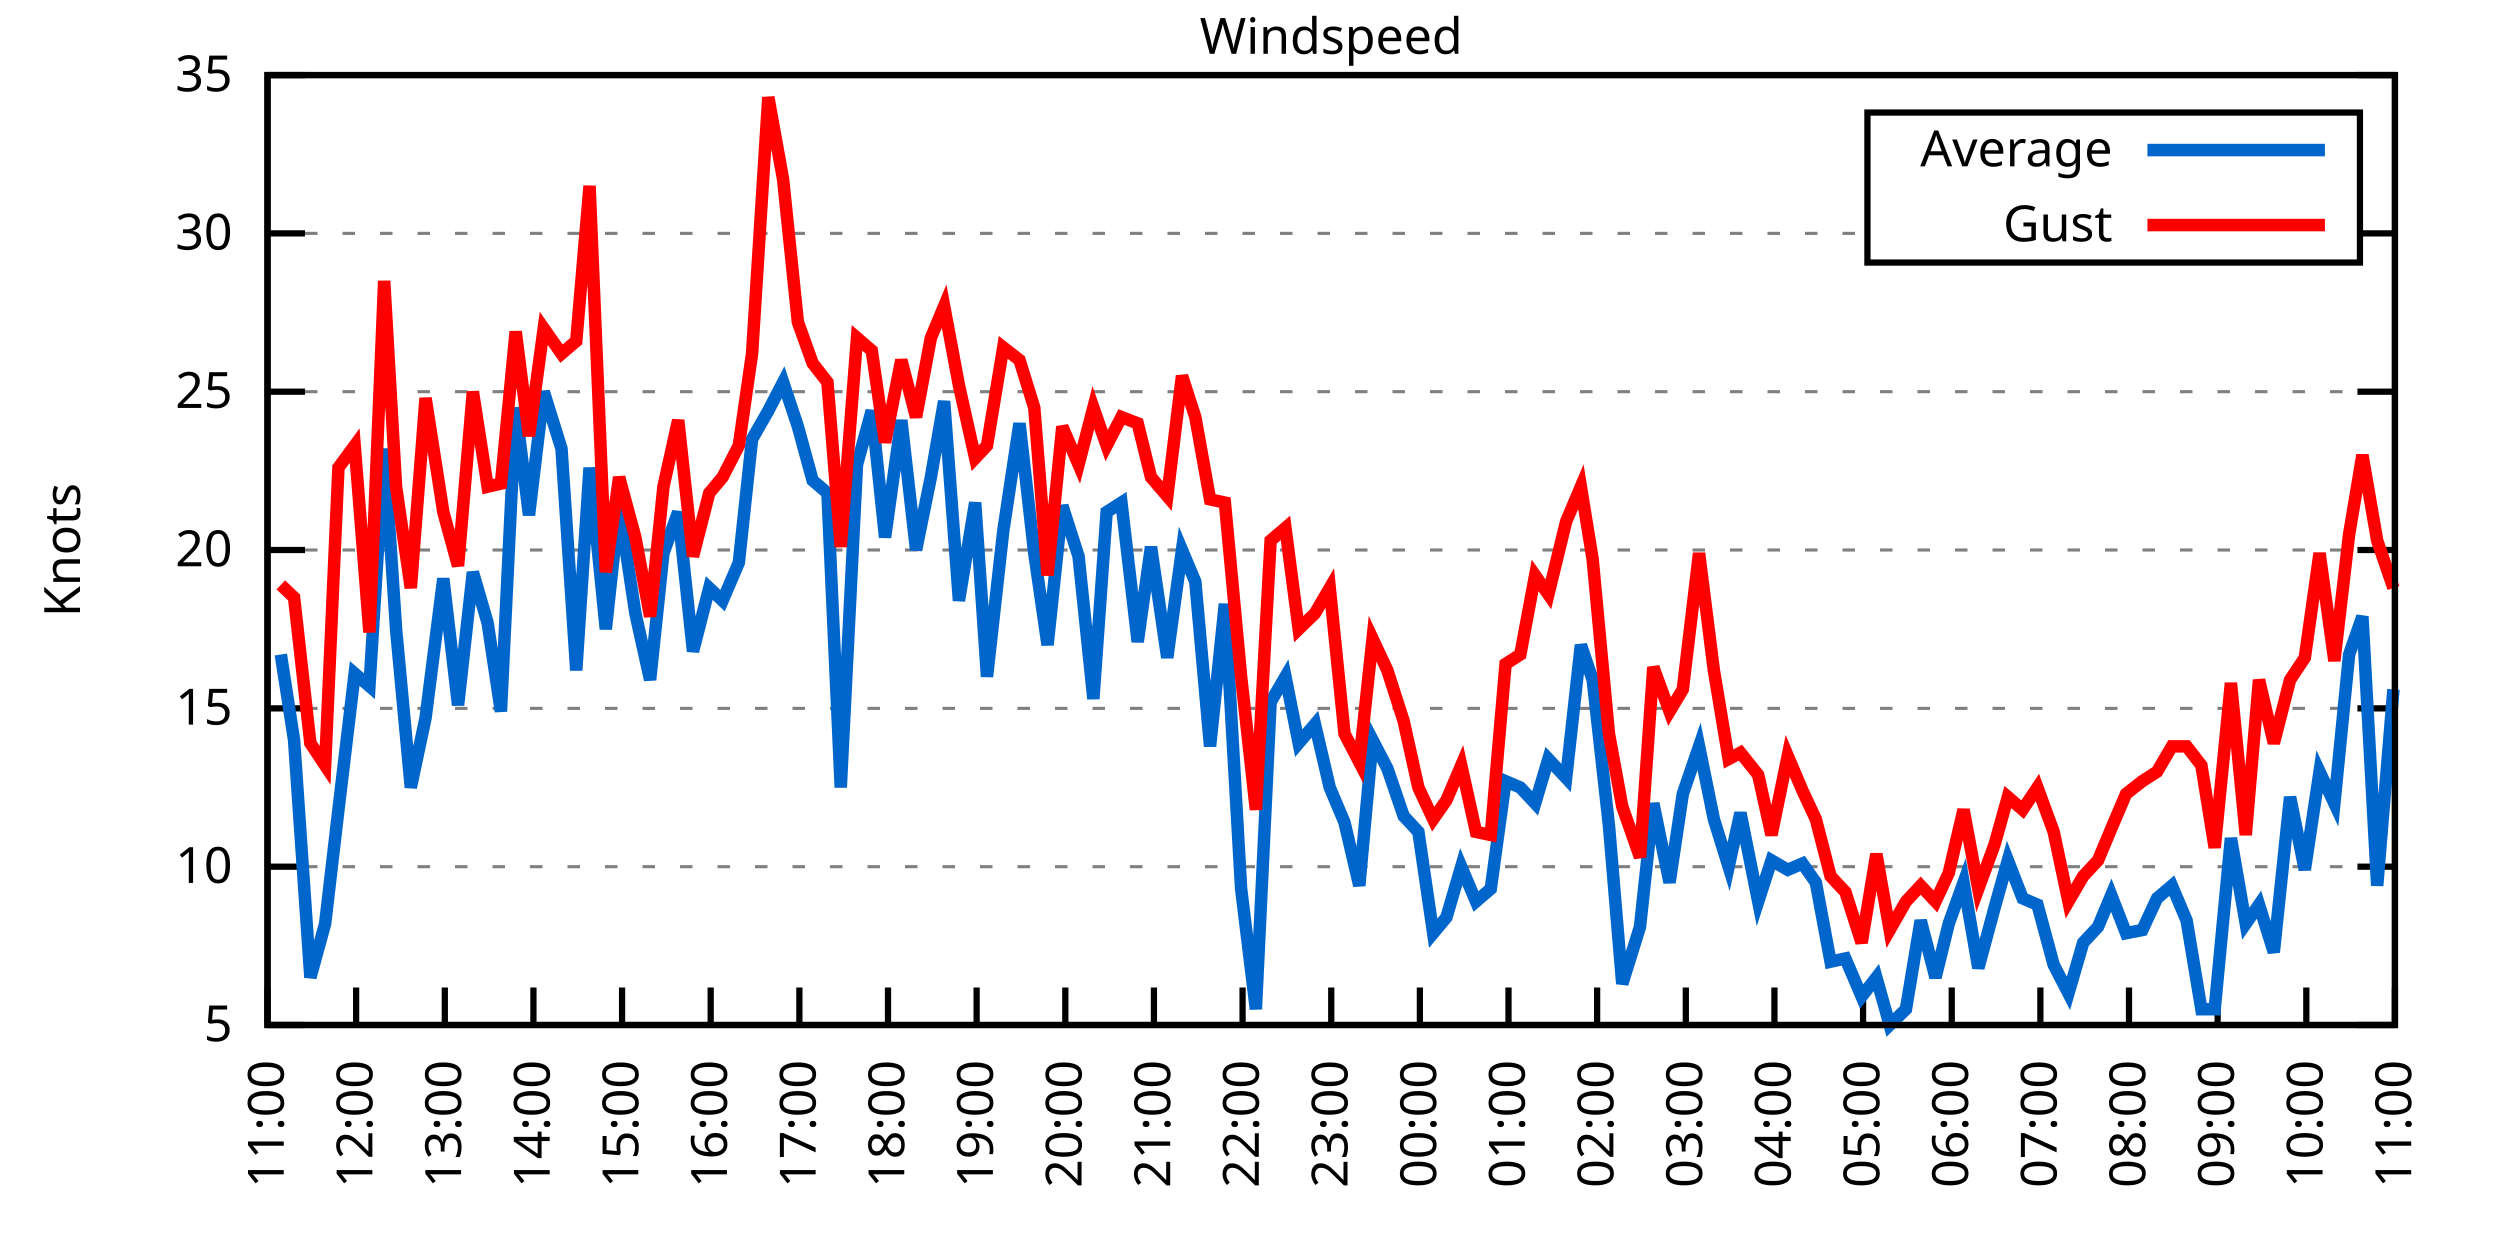
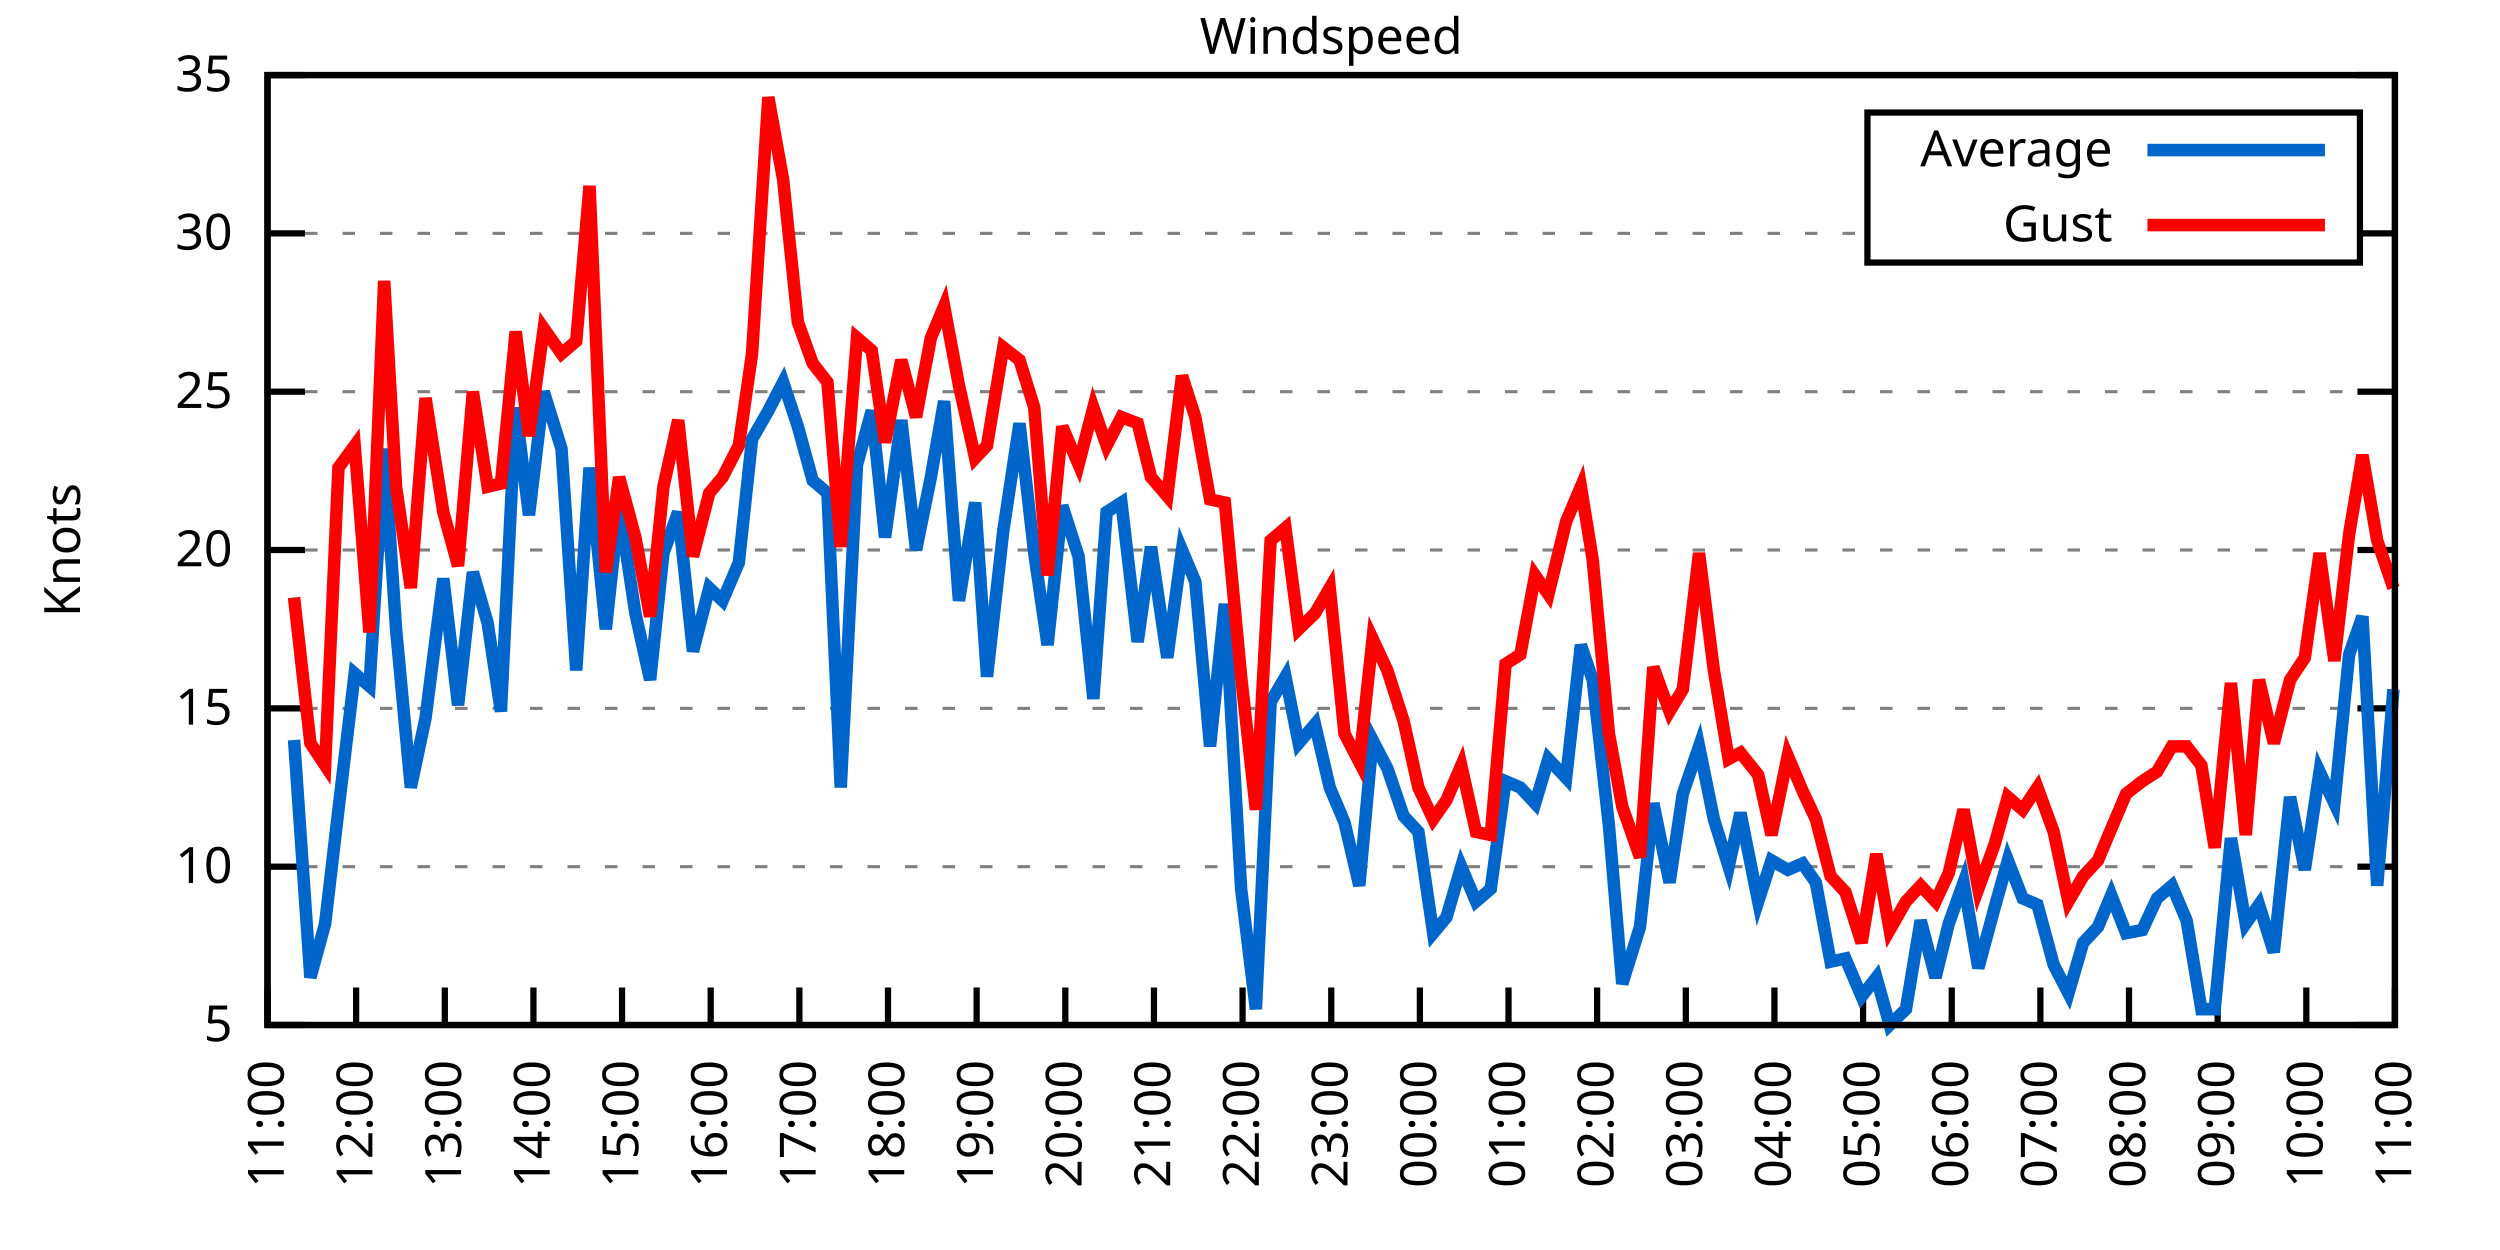
<svg xmlns="http://www.w3.org/2000/svg" xmlns:xlink="http://www.w3.org/1999/xlink" width="400" height="200" viewBox="0 0 400 200">
  <g id="gnuplot_canvas">
    <rect x="0" y="0" width="400" height="200" fill="none" />
    <defs>
      <circle id="gpDot" r="0.5" stroke-width="0.5" stroke="currentColor" />
      <path id="gpPt0" stroke-width="0.333" stroke="currentColor" d="M-1,0 h2 M0,-1 v2" />
      <path id="gpPt1" stroke-width="0.333" stroke="currentColor" d="M-1,-1 L1,1 M1,-1 L-1,1" />
      <path id="gpPt2" stroke-width="0.333" stroke="currentColor" d="M-1,0 L1,0 M0,-1 L0,1 M-1,-1 L1,1 M-1,1 L1,-1" />
      <rect id="gpPt3" stroke-width="0.333" stroke="currentColor" x="-1" y="-1" width="2" height="2" />
      <rect id="gpPt4" stroke-width="0.333" stroke="currentColor" fill="currentColor" x="-1" y="-1" width="2" height="2" />
      <circle id="gpPt5" stroke-width="0.333" stroke="currentColor" cx="0" cy="0" r="1" />
      <use xlink:href="#gpPt5" id="gpPt6" fill="currentColor" stroke="none" />
      <path id="gpPt7" stroke-width="0.333" stroke="currentColor" d="M0,-1.33 L-1.33,0.67 L1.33,0.67 z" />
      <use xlink:href="#gpPt7" id="gpPt8" fill="currentColor" stroke="none" />
      <use xlink:href="#gpPt7" id="gpPt9" stroke="currentColor" transform="rotate(180)" />
      <use xlink:href="#gpPt9" id="gpPt10" fill="currentColor" stroke="none" />
      <use xlink:href="#gpPt3" id="gpPt11" stroke="currentColor" transform="rotate(45)" />
      <use xlink:href="#gpPt11" id="gpPt12" fill="currentColor" stroke="none" />
      <path id="gpPt13" stroke-width="0.333" stroke="currentColor" d="M0,1.330 L1.265,0.411 L0.782,-1.067 L-0.782,-1.076 L-1.265,0.411 z" />
      <use xlink:href="#gpPt13" id="gpPt14" fill="currentColor" stroke="none" />
      <filter id="textbox" filterUnits="objectBoundingBox" x="0" y="0" height="1" width="1">
        <feFlood flood-color="white" flood-opacity="1" result="bgnd" />
        <feComposite in="SourceGraphic" in2="bgnd" operator="atop" />
      </filter>
      <filter id="greybox" filterUnits="objectBoundingBox" x="0" y="0" height="1" width="1">
        <feFlood flood-color="lightgrey" flood-opacity="1" result="grey" />
        <feComposite in="SourceGraphic" in2="grey" operator="atop" />
      </filter>
    </defs>
    <g fill="none" color="white" stroke="currentColor" stroke-width="1.00" stroke-linecap="butt" stroke-linejoin="miter">
</g>
    <g fill="none" color="black" stroke="currentColor" stroke-width="1.00" stroke-linecap="butt" stroke-linejoin="miter">
      <g stroke="none" shape-rendering="crispEdges">
        <polygon fill="rgb(255, 255, 255)" points="42.80,164.00 383.18,164.00 383.18,12.02 42.80,12.02 " />
      </g>
    </g>
    <g fill="none" color="black" stroke="currentColor" stroke-width="1.00" stroke-linecap="butt" stroke-linejoin="miter">
</g>
    <g fill="none" color="black" stroke="black" stroke-width="0.50" stroke-linecap="butt" stroke-linejoin="miter">
</g>
    <g fill="none" color="gray" stroke="currentColor" stroke-width="0.50" stroke-linecap="butt" stroke-linejoin="miter">
      <path stroke="gray" stroke-dasharray="2,4" class="gridline" d="M42.80,164.00 L383.19,164.00  " />
    </g>
    <g fill="none" color="gray" stroke="gray" stroke-width="1.00" stroke-linecap="butt" stroke-linejoin="miter">
</g>
    <g fill="none" color="black" stroke="currentColor" stroke-width="1.00" stroke-linecap="butt" stroke-linejoin="miter">
      <path stroke="black" d="M42.80,164.00 L48.80,164.00 M383.19,164.00 L377.19,164.00  " />
      <g transform="translate(37.20,166.60)" stroke="none" fill="black" font-family="Sans" font-size="8.00" text-anchor="end">
        <text>
          <tspan font-family="Sans"> 5</tspan>
        </text>
      </g>
    </g>
    <g fill="none" color="black" stroke="currentColor" stroke-width="1.00" stroke-linecap="butt" stroke-linejoin="miter">
</g>
    <g fill="none" color="black" stroke="black" stroke-width="0.50" stroke-linecap="butt" stroke-linejoin="miter">
</g>
    <g fill="none" color="gray" stroke="currentColor" stroke-width="0.50" stroke-linecap="butt" stroke-linejoin="miter">
      <path stroke="gray" stroke-dasharray="2,4" class="gridline" d="M42.80,138.67 L383.19,138.67  " />
    </g>
    <g fill="none" color="gray" stroke="gray" stroke-width="1.00" stroke-linecap="butt" stroke-linejoin="miter">
</g>
    <g fill="none" color="black" stroke="currentColor" stroke-width="1.00" stroke-linecap="butt" stroke-linejoin="miter">
      <path stroke="black" d="M42.80,138.67 L48.80,138.67 M383.19,138.67 L377.19,138.67  " />
      <g transform="translate(37.20,141.27)" stroke="none" fill="black" font-family="Sans" font-size="8.00" text-anchor="end">
        <text>
          <tspan font-family="Sans"> 10</tspan>
        </text>
      </g>
    </g>
    <g fill="none" color="black" stroke="currentColor" stroke-width="1.00" stroke-linecap="butt" stroke-linejoin="miter">
</g>
    <g fill="none" color="black" stroke="black" stroke-width="0.50" stroke-linecap="butt" stroke-linejoin="miter">
</g>
    <g fill="none" color="gray" stroke="currentColor" stroke-width="0.50" stroke-linecap="butt" stroke-linejoin="miter">
      <path stroke="gray" stroke-dasharray="2,4" class="gridline" d="M42.80,113.34 L383.19,113.34  " />
    </g>
    <g fill="none" color="gray" stroke="gray" stroke-width="1.00" stroke-linecap="butt" stroke-linejoin="miter">
</g>
    <g fill="none" color="black" stroke="currentColor" stroke-width="1.00" stroke-linecap="butt" stroke-linejoin="miter">
      <path stroke="black" d="M42.80,113.34 L48.80,113.34 M383.19,113.34 L377.19,113.34  " />
      <g transform="translate(37.20,115.94)" stroke="none" fill="black" font-family="Sans" font-size="8.00" text-anchor="end">
        <text>
          <tspan font-family="Sans"> 15</tspan>
        </text>
      </g>
    </g>
    <g fill="none" color="black" stroke="currentColor" stroke-width="1.00" stroke-linecap="butt" stroke-linejoin="miter">
</g>
    <g fill="none" color="black" stroke="black" stroke-width="0.50" stroke-linecap="butt" stroke-linejoin="miter">
</g>
    <g fill="none" color="gray" stroke="currentColor" stroke-width="0.50" stroke-linecap="butt" stroke-linejoin="miter">
      <path stroke="gray" stroke-dasharray="2,4" class="gridline" d="M42.80,88.00 L383.19,88.00  " />
    </g>
    <g fill="none" color="gray" stroke="gray" stroke-width="1.00" stroke-linecap="butt" stroke-linejoin="miter">
</g>
    <g fill="none" color="black" stroke="currentColor" stroke-width="1.00" stroke-linecap="butt" stroke-linejoin="miter">
      <path stroke="black" d="M42.80,88.00 L48.80,88.00 M383.19,88.00 L377.19,88.00  " />
      <g transform="translate(37.20,90.60)" stroke="none" fill="black" font-family="Sans" font-size="8.00" text-anchor="end">
        <text>
          <tspan font-family="Sans"> 20</tspan>
        </text>
      </g>
    </g>
    <g fill="none" color="black" stroke="currentColor" stroke-width="1.00" stroke-linecap="butt" stroke-linejoin="miter">
</g>
    <g fill="none" color="black" stroke="black" stroke-width="0.50" stroke-linecap="butt" stroke-linejoin="miter">
</g>
    <g fill="none" color="gray" stroke="currentColor" stroke-width="0.50" stroke-linecap="butt" stroke-linejoin="miter">
      <path stroke="gray" stroke-dasharray="2,4" class="gridline" d="M42.80,62.67 L383.19,62.67  " />
    </g>
    <g fill="none" color="gray" stroke="gray" stroke-width="1.00" stroke-linecap="butt" stroke-linejoin="miter">
</g>
    <g fill="none" color="black" stroke="currentColor" stroke-width="1.00" stroke-linecap="butt" stroke-linejoin="miter">
      <path stroke="black" d="M42.80,62.67 L48.80,62.67 M383.19,62.67 L377.19,62.67  " />
      <g transform="translate(37.20,65.27)" stroke="none" fill="black" font-family="Sans" font-size="8.00" text-anchor="end">
        <text>
          <tspan font-family="Sans"> 25</tspan>
        </text>
      </g>
    </g>
    <g fill="none" color="black" stroke="currentColor" stroke-width="1.00" stroke-linecap="butt" stroke-linejoin="miter">
</g>
    <g fill="none" color="black" stroke="black" stroke-width="0.50" stroke-linecap="butt" stroke-linejoin="miter">
</g>
    <g fill="none" color="gray" stroke="currentColor" stroke-width="0.50" stroke-linecap="butt" stroke-linejoin="miter">
      <path stroke="gray" stroke-dasharray="2,4" class="gridline" d="M42.80,37.34 L298.79,37.34 M377.59,37.34 L383.19,37.34  " />
    </g>
    <g fill="none" color="gray" stroke="gray" stroke-width="1.00" stroke-linecap="butt" stroke-linejoin="miter">
</g>
    <g fill="none" color="black" stroke="currentColor" stroke-width="1.00" stroke-linecap="butt" stroke-linejoin="miter">
      <path stroke="black" d="M42.80,37.34 L48.80,37.34 M383.19,37.34 L377.19,37.34  " />
      <g transform="translate(37.20,39.94)" stroke="none" fill="black" font-family="Sans" font-size="8.00" text-anchor="end">
        <text>
          <tspan font-family="Sans"> 30</tspan>
        </text>
      </g>
    </g>
    <g fill="none" color="black" stroke="currentColor" stroke-width="1.00" stroke-linecap="butt" stroke-linejoin="miter">
</g>
    <g fill="none" color="black" stroke="black" stroke-width="0.50" stroke-linecap="butt" stroke-linejoin="miter">
</g>
    <g fill="none" color="gray" stroke="currentColor" stroke-width="0.50" stroke-linecap="butt" stroke-linejoin="miter">
      <path stroke="gray" stroke-dasharray="2,4" class="gridline" d="M42.80,12.01 L383.19,12.01  " />
    </g>
    <g fill="none" color="gray" stroke="gray" stroke-width="1.00" stroke-linecap="butt" stroke-linejoin="miter">
</g>
    <g fill="none" color="black" stroke="currentColor" stroke-width="1.00" stroke-linecap="butt" stroke-linejoin="miter">
      <path stroke="black" d="M42.80,12.01 L48.80,12.01 M383.19,12.01 L377.19,12.01  " />
      <g transform="translate(37.20,14.61)" stroke="none" fill="black" font-family="Sans" font-size="8.00" text-anchor="end">
        <text>
          <tspan font-family="Sans"> 35</tspan>
        </text>
      </g>
    </g>
    <g fill="none" color="black" stroke="currentColor" stroke-width="1.00" stroke-linecap="butt" stroke-linejoin="miter">
      <path stroke="black" d="M42.80,164.00 L42.80,158.00  " />
      <g transform="translate(45.40,169.60) rotate(270.00)" stroke="none" fill="black" font-family="Sans" font-size="8.00" text-anchor="end">
        <text>
          <tspan font-family="Sans">11:00</tspan>
        </text>
      </g>
    </g>
    <g fill="none" color="black" stroke="currentColor" stroke-width="1.00" stroke-linecap="butt" stroke-linejoin="miter">
      <path stroke="black" d="M56.98,164.00 L56.98,158.00  " />
      <g transform="translate(59.58,169.60) rotate(270.00)" stroke="none" fill="black" font-family="Sans" font-size="8.00" text-anchor="end">
        <text>
          <tspan font-family="Sans">12:00</tspan>
        </text>
      </g>
    </g>
    <g fill="none" color="black" stroke="currentColor" stroke-width="1.00" stroke-linecap="butt" stroke-linejoin="miter">
      <path stroke="black" d="M71.17,164.00 L71.17,158.00  " />
      <g transform="translate(73.77,169.60) rotate(270.00)" stroke="none" fill="black" font-family="Sans" font-size="8.00" text-anchor="end">
        <text>
          <tspan font-family="Sans">13:00</tspan>
        </text>
      </g>
    </g>
    <g fill="none" color="black" stroke="currentColor" stroke-width="1.00" stroke-linecap="butt" stroke-linejoin="miter">
      <path stroke="black" d="M85.35,164.00 L85.35,158.00  " />
      <g transform="translate(87.95,169.60) rotate(270.00)" stroke="none" fill="black" font-family="Sans" font-size="8.00" text-anchor="end">
        <text>
          <tspan font-family="Sans">14:00</tspan>
        </text>
      </g>
    </g>
    <g fill="none" color="black" stroke="currentColor" stroke-width="1.00" stroke-linecap="butt" stroke-linejoin="miter">
      <path stroke="black" d="M99.53,164.00 L99.53,158.00  " />
      <g transform="translate(102.13,169.60) rotate(270.00)" stroke="none" fill="black" font-family="Sans" font-size="8.00" text-anchor="end">
        <text>
          <tspan font-family="Sans">15:00</tspan>
        </text>
      </g>
    </g>
    <g fill="none" color="black" stroke="currentColor" stroke-width="1.00" stroke-linecap="butt" stroke-linejoin="miter">
      <path stroke="black" d="M113.71,164.00 L113.71,158.00  " />
      <g transform="translate(116.31,169.60) rotate(270.00)" stroke="none" fill="black" font-family="Sans" font-size="8.00" text-anchor="end">
        <text>
          <tspan font-family="Sans">16:00</tspan>
        </text>
      </g>
    </g>
    <g fill="none" color="black" stroke="currentColor" stroke-width="1.00" stroke-linecap="butt" stroke-linejoin="miter">
      <path stroke="black" d="M127.90,164.00 L127.90,158.00  " />
      <g transform="translate(130.50,169.60) rotate(270.00)" stroke="none" fill="black" font-family="Sans" font-size="8.00" text-anchor="end">
        <text>
          <tspan font-family="Sans">17:00</tspan>
        </text>
      </g>
    </g>
    <g fill="none" color="black" stroke="currentColor" stroke-width="1.00" stroke-linecap="butt" stroke-linejoin="miter">
      <path stroke="black" d="M142.08,164.00 L142.08,158.00  " />
      <g transform="translate(144.68,169.60) rotate(270.00)" stroke="none" fill="black" font-family="Sans" font-size="8.00" text-anchor="end">
        <text>
          <tspan font-family="Sans">18:00</tspan>
        </text>
      </g>
    </g>
    <g fill="none" color="black" stroke="currentColor" stroke-width="1.00" stroke-linecap="butt" stroke-linejoin="miter">
      <path stroke="black" d="M156.26,164.00 L156.26,158.00  " />
      <g transform="translate(158.86,169.60) rotate(270.00)" stroke="none" fill="black" font-family="Sans" font-size="8.00" text-anchor="end">
        <text>
          <tspan font-family="Sans">19:00</tspan>
        </text>
      </g>
    </g>
    <g fill="none" color="black" stroke="currentColor" stroke-width="1.00" stroke-linecap="butt" stroke-linejoin="miter">
      <path stroke="black" d="M170.45,164.00 L170.45,158.00  " />
      <g transform="translate(173.05,169.60) rotate(270.00)" stroke="none" fill="black" font-family="Sans" font-size="8.00" text-anchor="end">
        <text>
          <tspan font-family="Sans">20:00</tspan>
        </text>
      </g>
    </g>
    <g fill="none" color="black" stroke="currentColor" stroke-width="1.00" stroke-linecap="butt" stroke-linejoin="miter">
      <path stroke="black" d="M184.63,164.00 L184.63,158.00  " />
      <g transform="translate(187.23,169.60) rotate(270.00)" stroke="none" fill="black" font-family="Sans" font-size="8.00" text-anchor="end">
        <text>
          <tspan font-family="Sans">21:00</tspan>
        </text>
      </g>
    </g>
    <g fill="none" color="black" stroke="currentColor" stroke-width="1.00" stroke-linecap="butt" stroke-linejoin="miter">
      <path stroke="black" d="M198.81,164.00 L198.81,158.00  " />
      <g transform="translate(201.41,169.60) rotate(270.00)" stroke="none" fill="black" font-family="Sans" font-size="8.00" text-anchor="end">
        <text>
          <tspan font-family="Sans">22:00</tspan>
        </text>
      </g>
    </g>
    <g fill="none" color="black" stroke="currentColor" stroke-width="1.00" stroke-linecap="butt" stroke-linejoin="miter">
      <path stroke="black" d="M213.00,164.00 L213.00,158.00  " />
      <g transform="translate(215.60,169.60) rotate(270.00)" stroke="none" fill="black" font-family="Sans" font-size="8.00" text-anchor="end">
        <text>
          <tspan font-family="Sans">23:00</tspan>
        </text>
      </g>
    </g>
    <g fill="none" color="black" stroke="currentColor" stroke-width="1.00" stroke-linecap="butt" stroke-linejoin="miter">
      <path stroke="black" d="M227.18,164.00 L227.18,158.00  " />
      <g transform="translate(229.78,169.60) rotate(270.00)" stroke="none" fill="black" font-family="Sans" font-size="8.00" text-anchor="end">
        <text>
          <tspan font-family="Sans">00:00</tspan>
        </text>
      </g>
    </g>
    <g fill="none" color="black" stroke="currentColor" stroke-width="1.00" stroke-linecap="butt" stroke-linejoin="miter">
      <path stroke="black" d="M241.36,164.00 L241.36,158.00  " />
      <g transform="translate(243.96,169.60) rotate(270.00)" stroke="none" fill="black" font-family="Sans" font-size="8.00" text-anchor="end">
        <text>
          <tspan font-family="Sans">01:00</tspan>
        </text>
      </g>
    </g>
    <g fill="none" color="black" stroke="currentColor" stroke-width="1.00" stroke-linecap="butt" stroke-linejoin="miter">
      <path stroke="black" d="M255.54,164.00 L255.54,158.00  " />
      <g transform="translate(258.14,169.60) rotate(270.00)" stroke="none" fill="black" font-family="Sans" font-size="8.00" text-anchor="end">
        <text>
          <tspan font-family="Sans">02:00</tspan>
        </text>
      </g>
    </g>
    <g fill="none" color="black" stroke="currentColor" stroke-width="1.00" stroke-linecap="butt" stroke-linejoin="miter">
      <path stroke="black" d="M269.73,164.00 L269.73,158.00  " />
      <g transform="translate(272.33,169.60) rotate(270.00)" stroke="none" fill="black" font-family="Sans" font-size="8.00" text-anchor="end">
        <text>
          <tspan font-family="Sans">03:00</tspan>
        </text>
      </g>
    </g>
    <g fill="none" color="black" stroke="currentColor" stroke-width="1.00" stroke-linecap="butt" stroke-linejoin="miter">
      <path stroke="black" d="M283.91,164.00 L283.91,158.00  " />
      <g transform="translate(286.51,169.60) rotate(270.00)" stroke="none" fill="black" font-family="Sans" font-size="8.00" text-anchor="end">
        <text>
          <tspan font-family="Sans">04:00</tspan>
        </text>
      </g>
    </g>
    <g fill="none" color="black" stroke="currentColor" stroke-width="1.00" stroke-linecap="butt" stroke-linejoin="miter">
      <path stroke="black" d="M298.09,164.00 L298.09,158.00  " />
      <g transform="translate(300.69,169.60) rotate(270.00)" stroke="none" fill="black" font-family="Sans" font-size="8.00" text-anchor="end">
        <text>
          <tspan font-family="Sans">05:00</tspan>
        </text>
      </g>
    </g>
    <g fill="none" color="black" stroke="currentColor" stroke-width="1.00" stroke-linecap="butt" stroke-linejoin="miter">
      <path stroke="black" d="M312.28,164.00 L312.28,158.00  " />
      <g transform="translate(314.88,169.60) rotate(270.00)" stroke="none" fill="black" font-family="Sans" font-size="8.00" text-anchor="end">
        <text>
          <tspan font-family="Sans">06:00</tspan>
        </text>
      </g>
    </g>
    <g fill="none" color="black" stroke="currentColor" stroke-width="1.00" stroke-linecap="butt" stroke-linejoin="miter">
      <path stroke="black" d="M326.46,164.00 L326.46,158.00  " />
      <g transform="translate(329.06,169.60) rotate(270.00)" stroke="none" fill="black" font-family="Sans" font-size="8.00" text-anchor="end">
        <text>
          <tspan font-family="Sans">07:00</tspan>
        </text>
      </g>
    </g>
    <g fill="none" color="black" stroke="currentColor" stroke-width="1.00" stroke-linecap="butt" stroke-linejoin="miter">
      <path stroke="black" d="M340.64,164.00 L340.64,158.00  " />
      <g transform="translate(343.24,169.60) rotate(270.00)" stroke="none" fill="black" font-family="Sans" font-size="8.00" text-anchor="end">
        <text>
          <tspan font-family="Sans">08:00</tspan>
        </text>
      </g>
    </g>
    <g fill="none" color="black" stroke="currentColor" stroke-width="1.00" stroke-linecap="butt" stroke-linejoin="miter">
      <path stroke="black" d="M354.82,164.00 L354.82,158.00  " />
      <g transform="translate(357.42,169.60) rotate(270.00)" stroke="none" fill="black" font-family="Sans" font-size="8.00" text-anchor="end">
        <text>
          <tspan font-family="Sans">09:00</tspan>
        </text>
      </g>
    </g>
    <g fill="none" color="black" stroke="currentColor" stroke-width="1.00" stroke-linecap="butt" stroke-linejoin="miter">
      <path stroke="black" d="M369.01,164.00 L369.01,158.00  " />
      <g transform="translate(371.61,169.60) rotate(270.00)" stroke="none" fill="black" font-family="Sans" font-size="8.00" text-anchor="end">
        <text>
          <tspan font-family="Sans">10:00</tspan>
        </text>
      </g>
    </g>
    <g fill="none" color="black" stroke="currentColor" stroke-width="1.00" stroke-linecap="butt" stroke-linejoin="miter">
      <path stroke="black" d="M383.19,164.00 L383.19,158.00  " />
      <g transform="translate(385.79,169.60) rotate(270.00)" stroke="none" fill="black" font-family="Sans" font-size="8.00" text-anchor="end">
        <text>
          <tspan font-family="Sans">11:00</tspan>
        </text>
      </g>
    </g>
    <g fill="none" color="black" stroke="currentColor" stroke-width="1.00" stroke-linecap="butt" stroke-linejoin="miter">
</g>
    <g fill="none" color="black" stroke="currentColor" stroke-width="1.00" stroke-linecap="butt" stroke-linejoin="miter">
      <path stroke="black" d="M42.80,12.01 L42.80,164.00 L383.19,164.00 L383.19,12.01 L42.80,12.01 Z  " />
    </g>
    <g fill="none" color="black" stroke="currentColor" stroke-width="1.00" stroke-linecap="butt" stroke-linejoin="miter">
</g>
    <g fill="none" color="black" stroke="currentColor" stroke-width="1.00" stroke-linecap="butt" stroke-linejoin="miter">
      <path stroke="black" d="M298.79,42.01 L298.79,18.01 L377.59,18.01 L377.59,42.01 L298.79,42.01 Z  " />
    </g>
    <g id="Windspeed_plot_1">
      <g fill="none" color="white" stroke="black" stroke-width="2.00" stroke-linecap="butt" stroke-linejoin="miter">
</g>
      <g fill="none" color="black" stroke="currentColor" stroke-width="2.00" stroke-linecap="butt" stroke-linejoin="miter">
        <g transform="translate(337.99,26.61)" stroke="none" fill="black" font-family="Sans" font-size="8.00" text-anchor="end">
          <text>
            <tspan font-family="Sans">Average</tspan>
          </text>
        </g>
      </g>
      <g fill="none" color="black" stroke="currentColor" stroke-width="2.00" stroke-linecap="butt" stroke-linejoin="miter">
-         <path stroke="rgb(  0, 102, 204)" d="M343.59,24.01 L371.99,24.01 M44.93,104.72 L47.05,118.40 L49.66,156.40 L52.02,147.79 L54.15,129.55 L56.75,107.76   L59.11,109.79 L61.47,71.79 L63.37,100.67 L65.73,126.00 L68.09,114.86 L70.93,92.56 L73.29,112.83 L75.66,91.55   L78.02,99.66 L80.15,113.84 L82.51,65.21 L84.64,82.43 L87.00,62.67 L89.84,71.79 L92.20,107.26 L94.33,74.83   L96.93,100.67 L99.06,80.91 L101.66,98.14 L104.02,108.78 L106.15,88.51 L108.51,81.93 L110.88,104.22 L113.48,94.08   L115.61,96.11 L118.21,90.03 L120.33,70.27 L122.93,65.71 L125.30,61.15 L127.66,68.25 L130.02,76.86 L132.39,78.89   L134.52,126.00 L137.12,74.33 L139.48,65.71 L141.61,85.98 L144.21,67.23 L146.57,88.00 L148.94,76.35 L151.06,64.19   L153.43,96.11 L156.03,80.41 L157.92,108.27 L160.52,84.97 L163.12,67.74 L165.48,88.51 L167.61,103.20 L169.97,80.91   L172.57,89.02 L174.94,111.82 L177.06,81.93 L179.43,80.41 L182.03,102.70 L184.16,87.50 L186.76,105.23 L189.12,88.00   L191.25,93.07 L193.61,119.42 L195.98,96.62 L198.58,142.21 L200.94,161.47 L203.30,112.32 L205.67,108.27 L207.79,118.91   L210.39,115.87 L212.76,126.00 L215.12,131.58 L217.49,141.71 L219.61,118.40 L221.98,122.96 L224.58,130.56 L226.94,133.10   L229.31,149.31 L231.43,146.77 L233.80,138.67 L236.16,144.24 L238.52,142.21 L240.89,124.99 L243.25,126.00 L245.62,128.54   L247.74,121.44 L250.58,124.48 L252.94,103.20 L254.83,108.78 L257.43,132.08 L259.56,157.41 L262.40,148.29 L264.53,128.54   L267.13,141.20 L269.25,127.02 L271.85,119.42 L274.22,131.07 L276.58,138.67 L278.47,130.06 L281.31,144.24 L283.44,137.66   L286.04,139.17 L288.40,138.16 L290.53,141.20 L292.89,153.87 L295.26,153.36 L297.86,159.44 L300.22,156.40 L302.35,164.00   L304.95,161.47 L307.31,147.28 L309.68,156.40 L311.80,147.79 L314.17,141.20 L316.53,154.88 L319.13,145.25 L321.26,137.66   L323.62,143.73 L325.99,144.75 L328.59,154.37 L330.95,158.93 L333.31,150.83 L335.68,148.29 L337.80,143.23 L340.17,149.31   L342.77,148.80 L345.13,143.73 L347.50,141.71 L349.86,147.28 L352.22,161.47 L354.35,161.47 L356.95,134.11 L359.32,147.79   L361.44,144.75 L363.81,152.35 L366.41,127.52 L368.77,139.17 L371.13,123.47 L373.50,128.54 L375.86,104.72 L377.99,98.64   L380.35,141.71 L382.95,110.30  " />
+         <path stroke="rgb(  0, 102, 204)" d="M343.59,24.01 L371.99,24.01 M47.05,118.40 L49.66,156.40 L52.02,147.79 L54.15,129.55 L56.75,107.76 L59.11,109.79   L61.47,71.79 L63.37,100.67 L65.73,126.00 L68.09,114.86 L70.93,92.56 L73.29,112.83 L75.66,91.55 L78.02,99.66   L80.15,113.84 L82.51,65.21 L84.64,82.43 L87.00,62.67 L89.84,71.79 L92.20,107.26 L94.33,74.83 L96.93,100.67   L99.06,80.91 L101.66,98.14 L104.02,108.78 L106.15,88.51 L108.51,81.93 L110.88,104.22 L113.48,94.08 L115.61,96.11   L118.21,90.03 L120.33,70.27 L122.93,65.71 L125.30,61.15 L127.66,68.25 L130.02,76.86 L132.39,78.89 L134.52,126.00   L137.12,74.33 L139.48,65.71 L141.61,85.98 L144.21,67.23 L146.57,88.00 L148.94,76.35 L151.06,64.19 L153.43,96.11   L156.03,80.41 L157.92,108.27 L160.52,84.97 L163.12,67.74 L165.48,88.51 L167.61,103.20 L169.97,80.91 L172.57,89.02   L174.94,111.82 L177.06,81.93 L179.43,80.41 L182.03,102.70 L184.16,87.50 L186.76,105.23 L189.12,88.00 L191.25,93.07   L193.61,119.42 L195.98,96.62 L198.58,142.21 L200.94,161.47 L203.30,112.32 L205.67,108.27 L207.79,118.91 L210.39,115.87   L212.76,126.00 L215.12,131.58 L217.49,141.71 L219.61,118.40 L221.98,122.96 L224.58,130.56 L226.94,133.10 L229.31,149.31   L231.43,146.77 L233.80,138.67 L236.16,144.24 L238.52,142.21 L240.89,124.99 L243.25,126.00 L245.62,128.54 L247.74,121.44   L250.58,124.48 L252.94,103.20 L254.83,108.78 L257.43,132.08 L259.56,157.41 L262.40,148.29 L264.53,128.54 L267.13,141.20   L269.25,127.02 L271.85,119.42 L274.22,131.07 L276.58,138.67 L278.47,130.06 L281.31,144.24 L283.44,137.66 L286.04,139.17   L288.40,138.16 L290.53,141.20 L292.89,153.87 L295.26,153.36 L297.86,159.44 L300.22,156.40 L302.35,164.00 L304.95,161.47   L307.31,147.28 L309.68,156.40 L311.80,147.79 L314.17,141.20 L316.53,154.88 L319.13,145.25 L321.26,137.66 L323.62,143.73   L325.99,144.75 L328.59,154.37 L330.95,158.93 L333.31,150.83 L335.68,148.29 L337.80,143.23 L340.17,149.31 L342.77,148.80   L345.13,143.73 L347.50,141.71 L349.86,147.28 L352.22,161.47 L354.35,161.47 L356.95,134.11 L359.32,147.79 L361.44,144.75   L363.81,152.35 L366.41,127.52 L368.77,139.17 L371.13,123.47 L373.50,128.54 L375.86,104.72 L377.99,98.64 L380.35,141.71   L382.95,110.30  " />
      </g>
    </g>
    <g id="Windspeed_plot_2">
      <g fill="none" color="black" stroke="currentColor" stroke-width="2.00" stroke-linecap="butt" stroke-linejoin="miter">
        <g transform="translate(337.99,38.61)" stroke="none" fill="black" font-family="Sans" font-size="8.00" text-anchor="end">
          <text>
            <tspan font-family="Sans">Gust</tspan>
          </text>
        </g>
      </g>
      <g fill="none" color="black" stroke="currentColor" stroke-width="2.00" stroke-linecap="butt" stroke-linejoin="miter">
-         <path stroke="rgb(255,   0,   0)" d="M343.59,36.01 L371.99,36.01 M44.93,93.58 L47.05,95.60 L49.66,118.91 L52.02,122.46 L54.15,74.83 L56.75,71.29   L59.11,101.18 L61.47,44.94 L63.37,77.87 L65.73,94.08 L68.09,63.69 L70.93,81.93 L73.29,90.54 L75.66,62.67   L78.02,77.87 L80.15,77.37 L82.51,53.05 L84.64,69.77 L87.00,52.54 L89.84,56.59 L92.20,54.57 L94.33,29.74   L96.93,91.55 L99.06,76.35 L101.66,85.98 L104.02,98.64 L106.15,77.87 L108.51,67.23 L110.88,89.02 L113.48,78.89   L115.61,76.35 L118.21,71.29 L120.33,56.59 L122.93,15.56 L125.30,28.73 L127.66,51.53 L130.02,58.11 L132.39,61.15   L134.52,87.50 L137.12,54.06 L139.48,56.09 L141.61,70.78 L144.21,57.61 L146.57,66.73 L148.94,54.06 L151.06,48.99   L153.43,61.66 L156.03,73.31 L157.92,71.29 L160.52,55.58 L163.12,57.61 L165.48,65.21 L167.61,92.06 L169.97,68.25   L172.57,74.33 L174.94,65.21 L177.06,71.29 L179.43,66.73 L182.03,67.74 L184.16,76.35 L186.76,79.39 L189.12,60.14   L191.25,66.73 L193.61,79.90 L195.98,80.41 L198.58,108.27 L200.94,129.55 L203.30,86.49 L205.67,84.46 L207.79,100.67   L210.39,98.14 L212.76,94.08 L215.12,117.39 L217.49,121.95 L219.61,102.19 L221.98,107.26 L224.58,115.36 L226.94,126.00   L229.31,131.07 L231.43,128.03 L233.80,122.46 L236.16,133.10 L238.52,133.60 L240.89,106.24 L243.25,104.72 L245.62,92.06   L247.74,95.10 L250.58,83.45 L252.94,77.87 L254.83,89.52 L257.43,117.39 L259.56,129.04 L262.40,137.15 L264.53,106.75   L267.13,113.84 L269.25,110.30 L271.85,88.51 L274.22,107.26 L276.58,121.44 L278.47,120.43 L281.31,123.98 L283.44,133.60   L286.04,120.94 L288.40,126.51 L290.53,131.07 L292.89,140.19 L295.26,142.72 L297.86,150.83 L300.22,136.64 L302.35,148.80   L304.95,144.24 L307.31,141.71 L309.68,144.24 L311.80,139.68 L314.17,129.55 L316.53,142.21 L319.13,135.12 L321.26,127.52   L323.62,129.55 L325.99,126.00 L328.59,133.10 L330.95,144.24 L333.31,140.19 L335.68,137.66 L337.80,132.59 L340.17,127.02   L342.77,124.99 L345.13,123.47 L347.50,119.42 L349.86,119.42 L352.22,122.46 L354.35,135.63 L356.95,109.28 L359.32,133.60   L361.44,108.78 L363.81,118.91 L366.41,108.78 L368.77,105.23 L371.13,88.51 L373.50,105.74 L375.86,85.47 L377.99,72.81   L380.35,86.49 L382.95,94.08  " />
+         <path stroke="rgb(255,   0,   0)" d="M343.59,36.01 L371.99,36.01 M47.05,95.60 L49.66,118.91 L52.02,122.46 L54.15,74.83 L56.75,71.29 L59.11,101.18   L61.47,44.94 L63.37,77.87 L65.73,94.08 L68.09,63.69 L70.93,81.93 L73.29,90.54 L75.66,62.67 L78.02,77.87   L80.15,77.37 L82.51,53.05 L84.64,69.77 L87.00,52.54 L89.84,56.59 L92.20,54.57 L94.33,29.74 L96.93,91.55   L99.06,76.35 L101.66,85.98 L104.02,98.64 L106.15,77.87 L108.51,67.23 L110.88,89.02 L113.48,78.89 L115.61,76.35   L118.21,71.29 L120.33,56.59 L122.93,15.56 L125.30,28.73 L127.66,51.53 L130.02,58.11 L132.39,61.15 L134.52,87.50   L137.12,54.06 L139.48,56.09 L141.61,70.78 L144.21,57.61 L146.57,66.73 L148.94,54.06 L151.06,48.99 L153.43,61.66   L156.03,73.31 L157.92,71.29 L160.52,55.58 L163.12,57.61 L165.48,65.21 L167.61,92.06 L169.97,68.25 L172.57,74.33   L174.94,65.21 L177.06,71.29 L179.43,66.73 L182.03,67.74 L184.16,76.35 L186.76,79.39 L189.12,60.14 L191.25,66.73   L193.61,79.90 L195.98,80.41 L198.58,108.27 L200.94,129.55 L203.30,86.49 L205.67,84.46 L207.79,100.67 L210.39,98.14   L212.76,94.08 L215.12,117.39 L217.49,121.95 L219.61,102.19 L221.98,107.26 L224.58,115.36 L226.94,126.00 L229.31,131.07   L231.43,128.03 L233.80,122.46 L236.16,133.10 L238.52,133.60 L240.89,106.24 L243.25,104.72 L245.62,92.06 L247.74,95.10   L250.58,83.45 L252.94,77.87 L254.83,89.52 L257.43,117.39 L259.56,129.04 L262.40,137.15 L264.53,106.75 L267.13,113.84   L269.25,110.30 L271.85,88.51 L274.22,107.26 L276.58,121.44 L278.47,120.43 L281.31,123.98 L283.44,133.60 L286.04,120.94   L288.40,126.51 L290.53,131.07 L292.89,140.19 L295.26,142.72 L297.86,150.83 L300.22,136.64 L302.35,148.80 L304.95,144.24   L307.31,141.71 L309.68,144.24 L311.80,139.68 L314.17,129.55 L316.53,142.21 L319.13,135.12 L321.26,127.52 L323.62,129.55   L325.99,126.00 L328.59,133.10 L330.95,144.24 L333.31,140.19 L335.68,137.66 L337.80,132.59 L340.17,127.02 L342.77,124.99   L345.13,123.47 L347.50,119.42 L349.86,119.42 L352.22,122.46 L354.35,135.63 L356.95,109.28 L359.32,133.60 L361.44,108.78   L363.81,118.91 L366.41,108.78 L368.77,105.23 L371.13,88.51 L373.50,105.74 L375.86,85.47 L377.99,72.81 L380.35,86.49   L382.95,94.08  " />
      </g>
    </g>
    <g fill="none" color="black" stroke="currentColor" stroke-width="2.00" stroke-linecap="butt" stroke-linejoin="miter">
</g>
    <g fill="none" color="black" stroke="black" stroke-width="1.00" stroke-linecap="butt" stroke-linejoin="miter">
</g>
    <g fill="none" color="black" stroke="currentColor" stroke-width="1.00" stroke-linecap="butt" stroke-linejoin="miter">
      <path stroke="black" d="M42.80,12.01 L42.80,164.00 L383.19,164.00 L383.19,12.01 L42.80,12.01 Z  " />
      <g transform="translate(12.80,88.01) rotate(270.00)" stroke="none" fill="black" font-family="Sans" font-size="8.00" text-anchor="middle">
        <text>
          <tspan font-family="Sans">Knots</tspan>
        </text>
      </g>
    </g>
    <g fill="none" color="black" stroke="currentColor" stroke-width="1.00" stroke-linecap="butt" stroke-linejoin="miter">
</g>
    <g fill="none" color="black" stroke="currentColor" stroke-width="1.00" stroke-linecap="butt" stroke-linejoin="miter">
      <g transform="translate(212.99,8.61)" stroke="none" fill="black" font-family="Sans" font-size="8.00" text-anchor="middle">
        <text>
          <tspan font-family="Sans">Windspeed</tspan>
        </text>
      </g>
    </g>
    <g fill="none" color="black" stroke="currentColor" stroke-width="1.00" stroke-linecap="butt" stroke-linejoin="miter">
</g>
  </g>
</svg>
